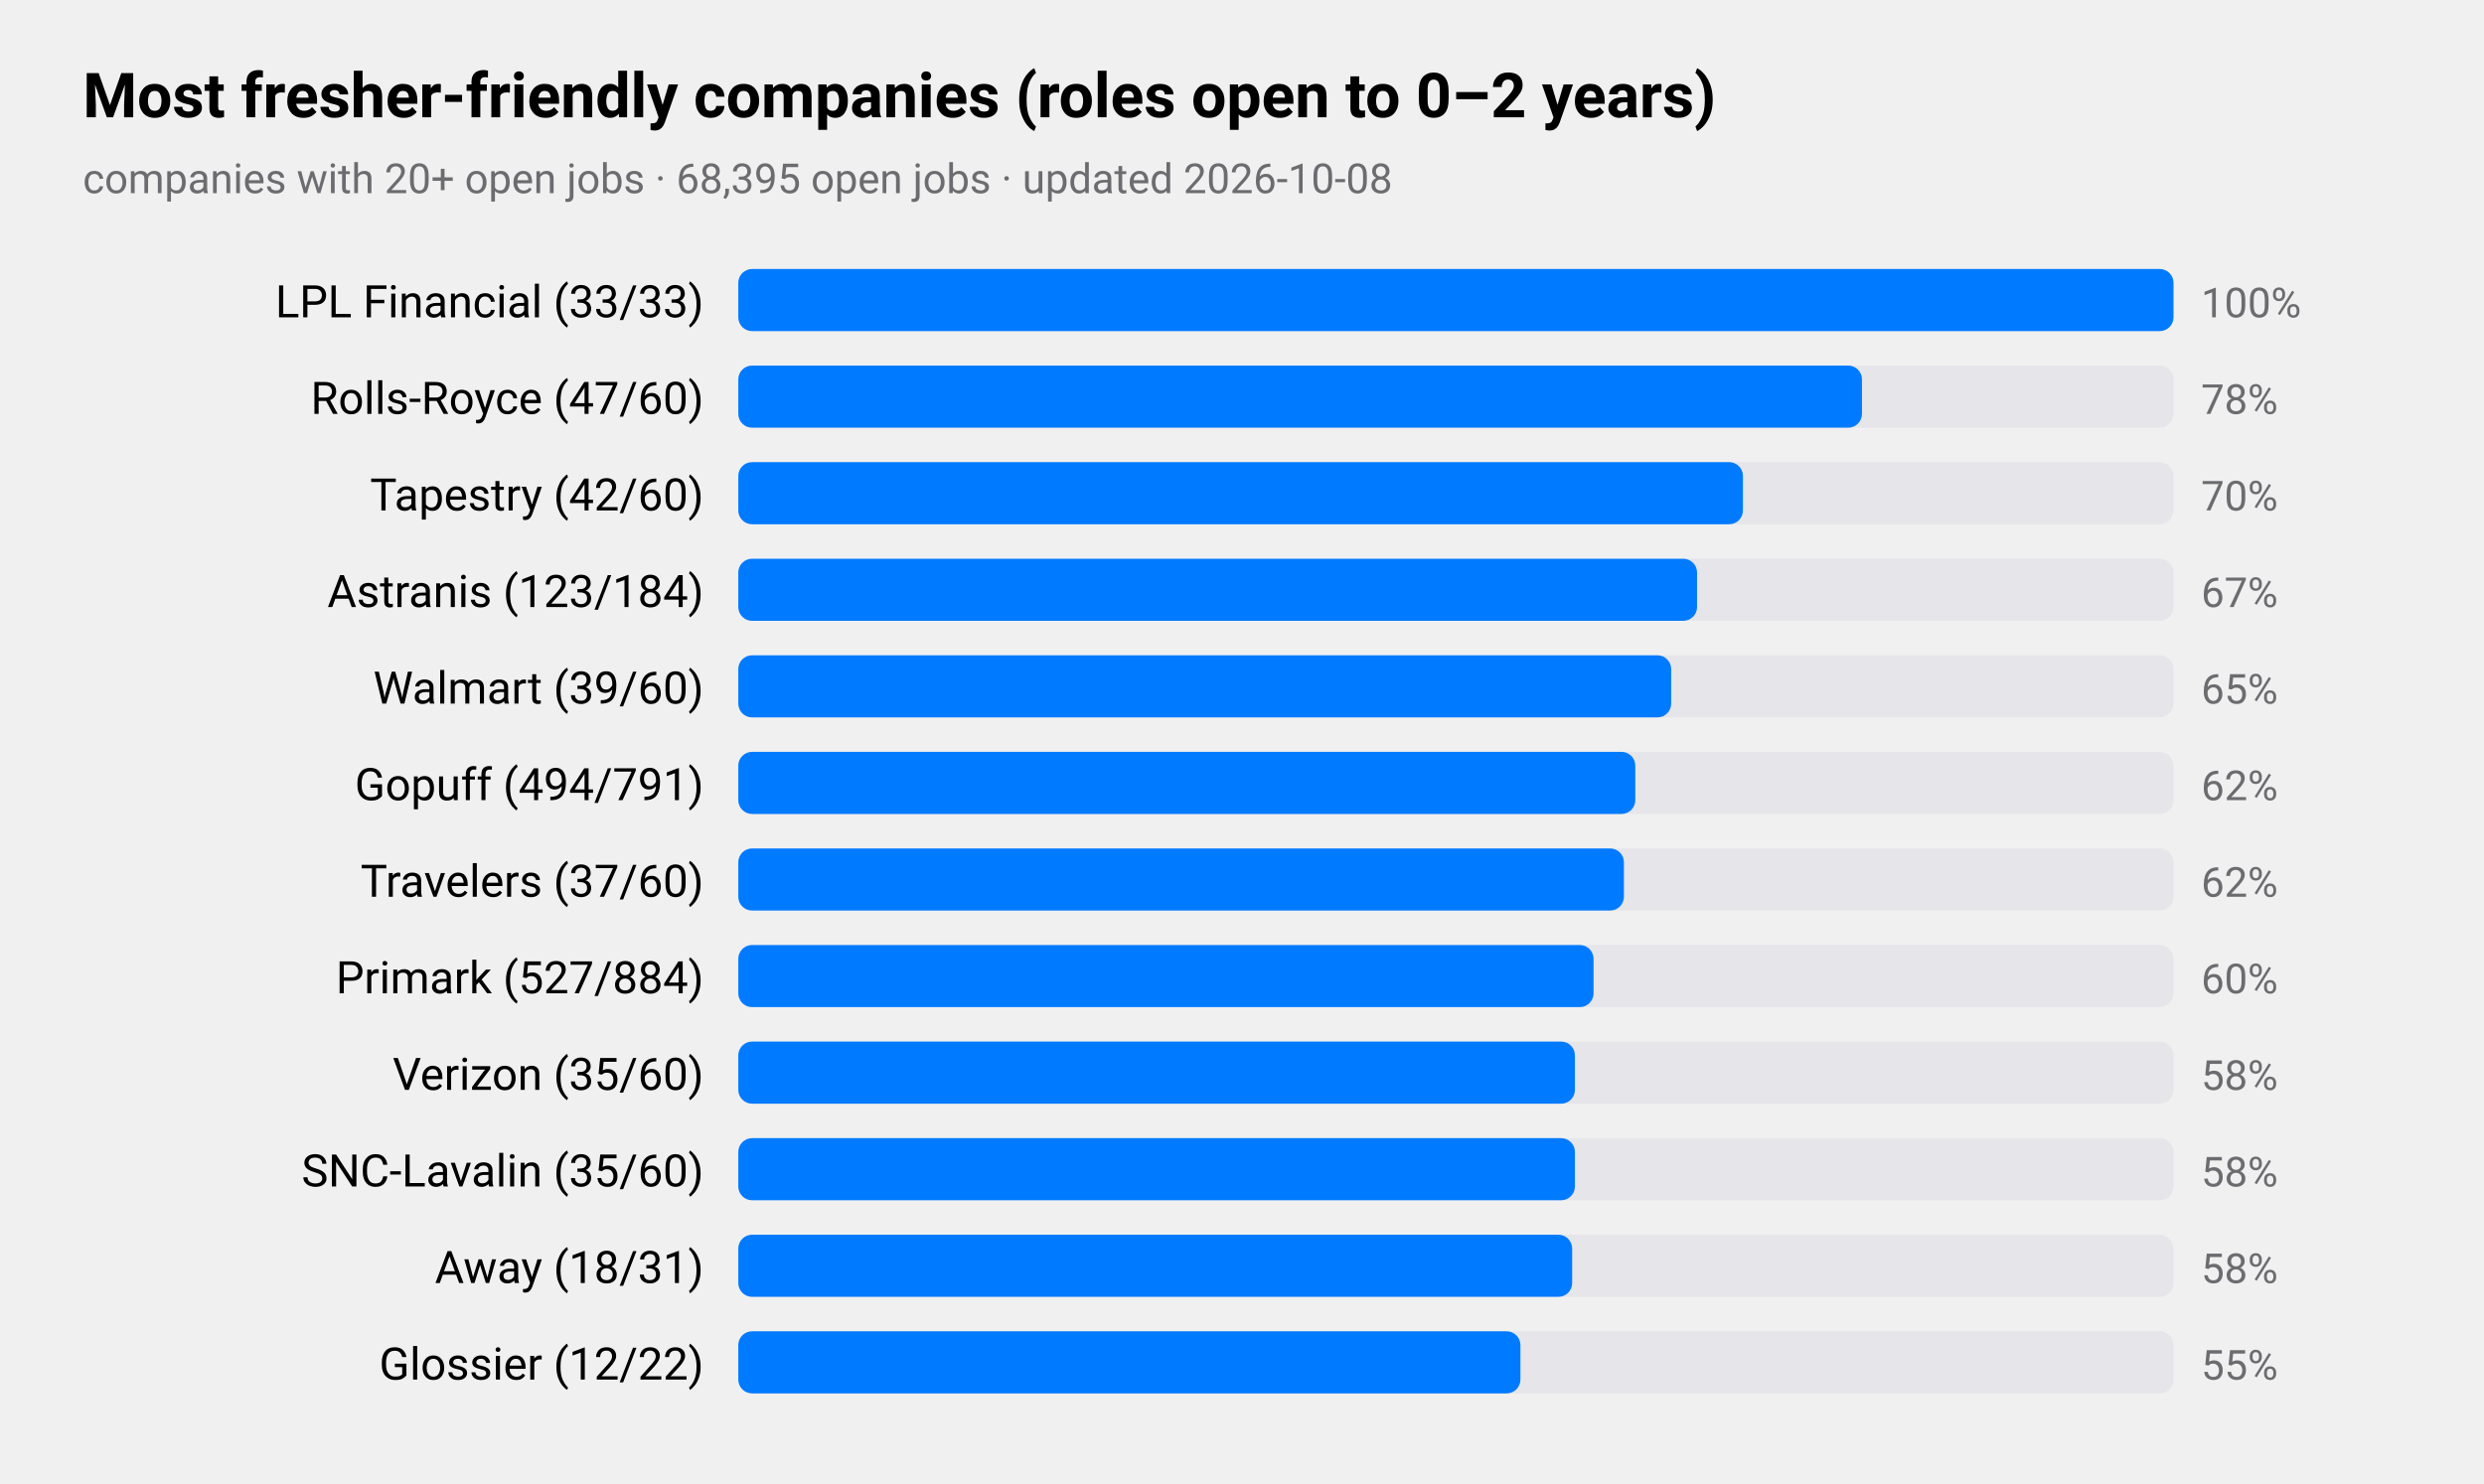
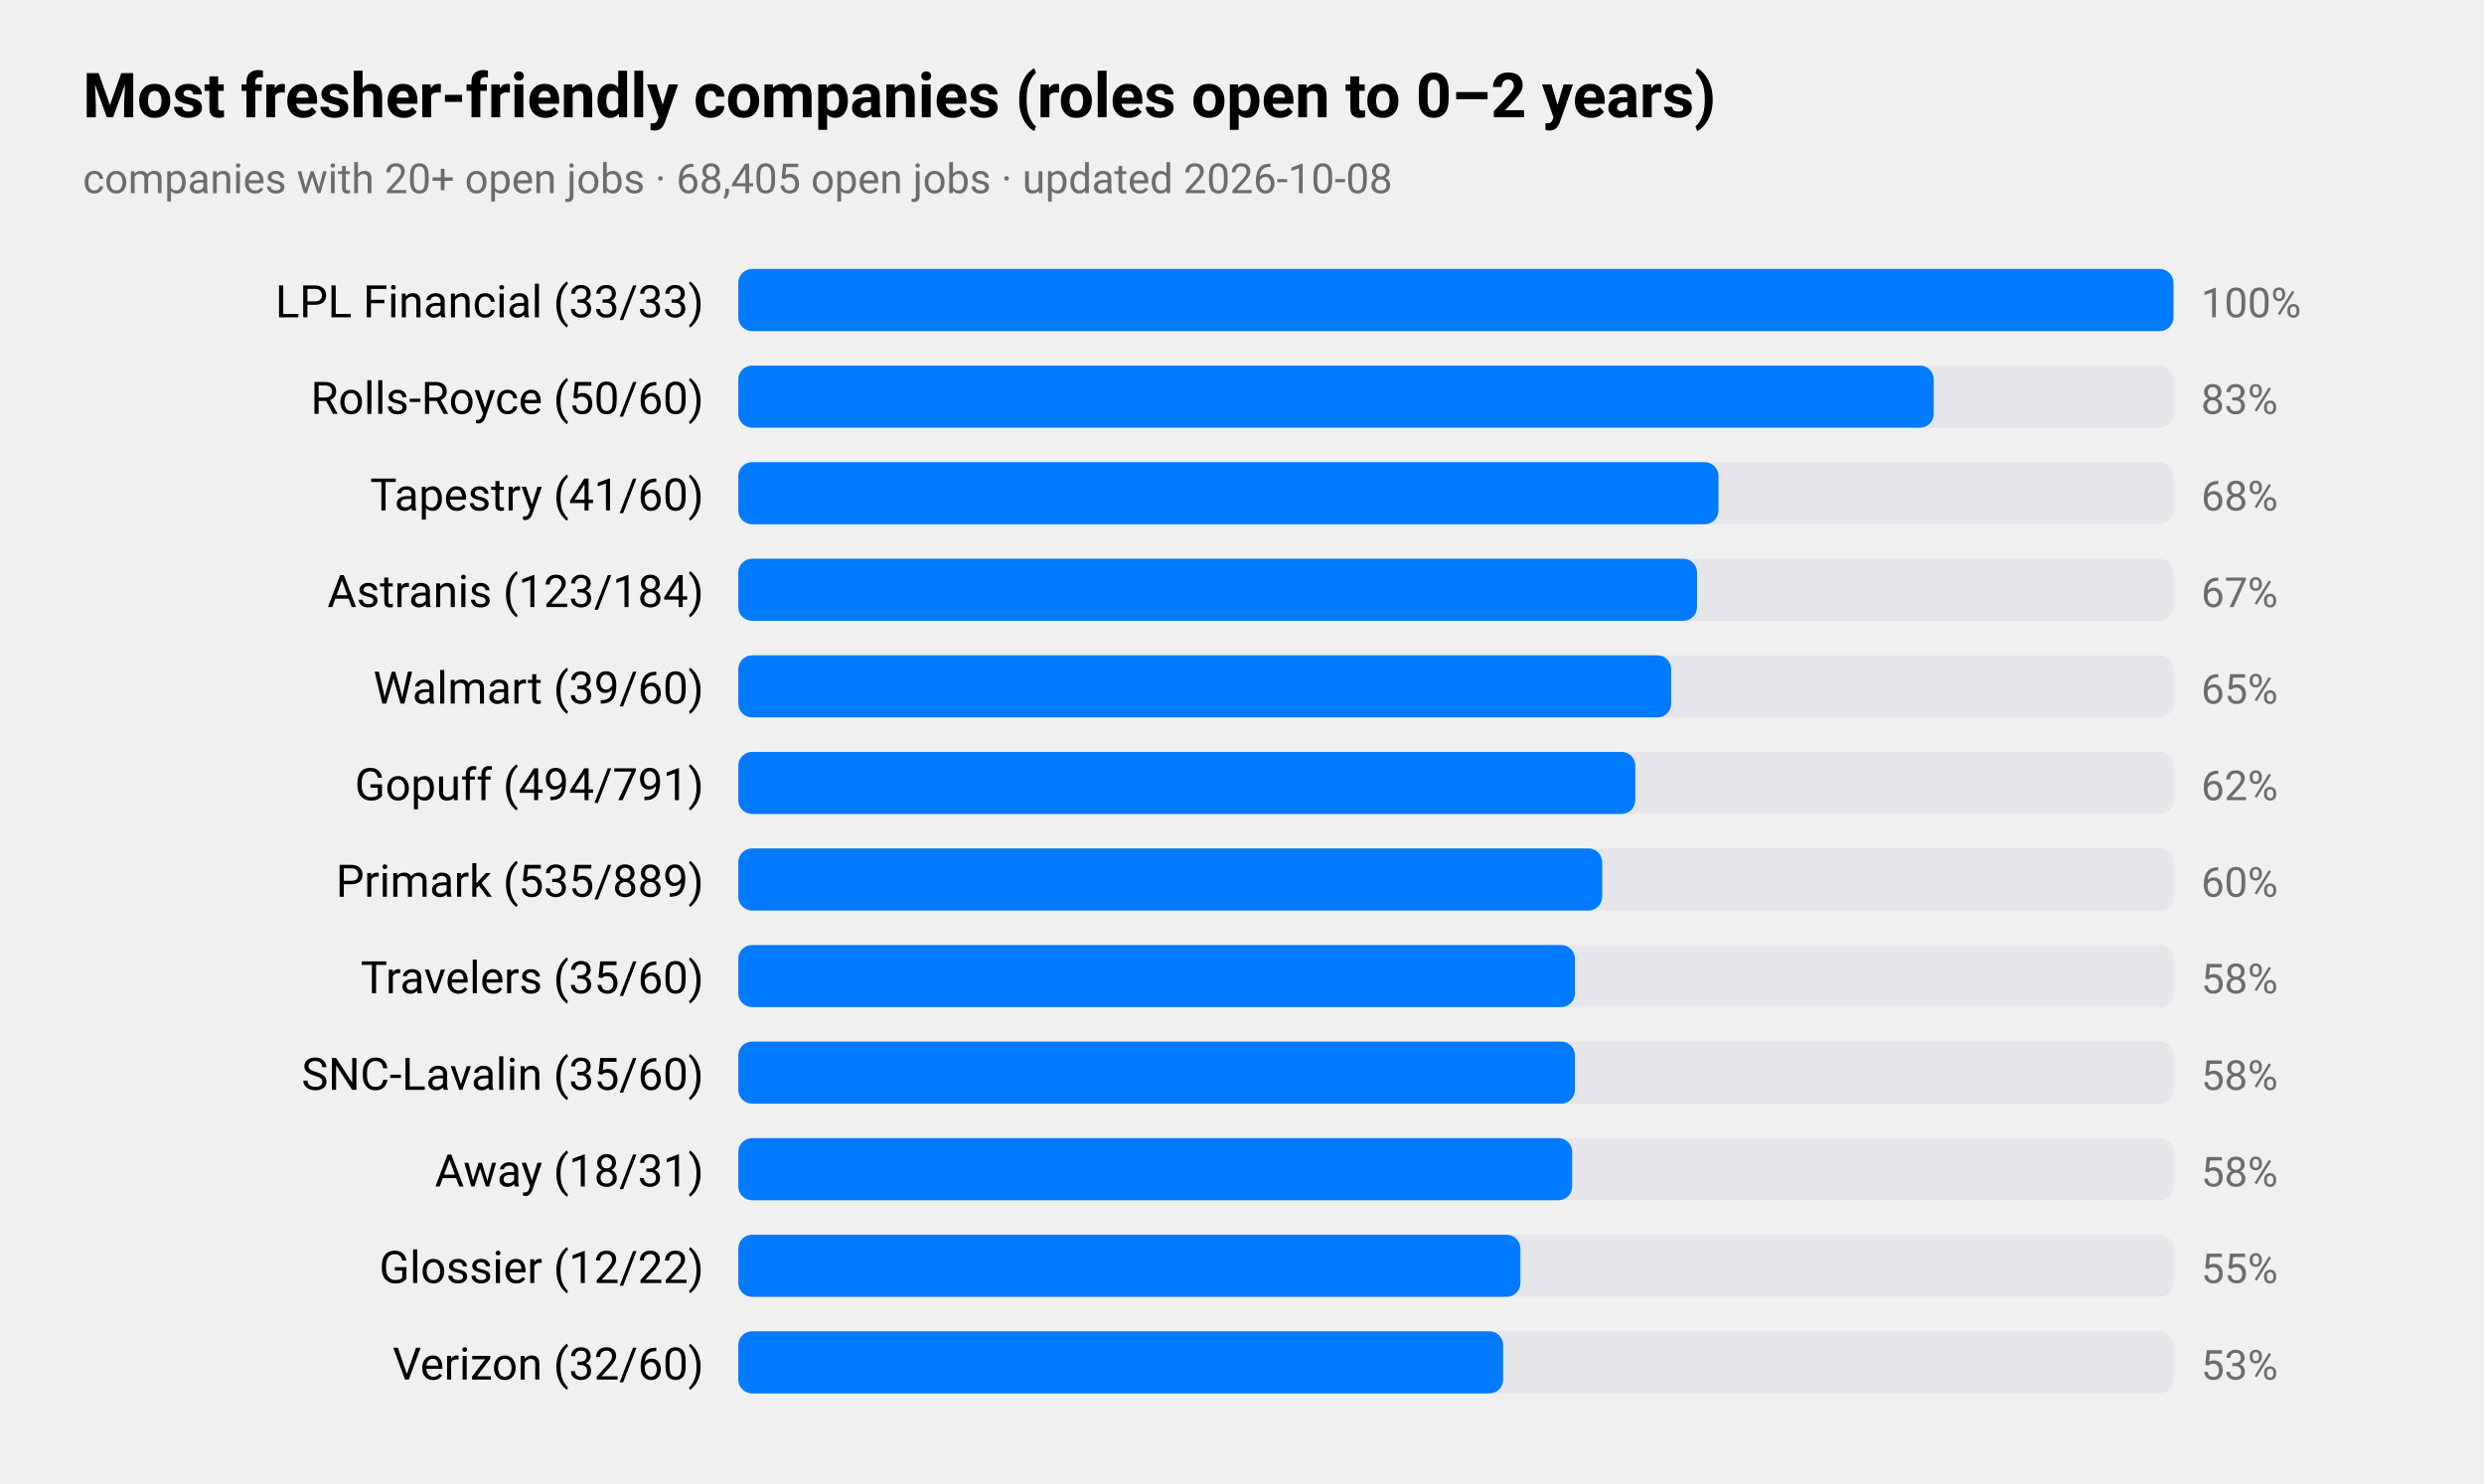
<svg xmlns="http://www.w3.org/2000/svg" viewBox="0 0 720 430" width="720" height="430" role="img" aria-label="Most fresher-friendly companies (roles open to 0–2 years)">
  <style>
text{font-family:-apple-system,BlinkMacSystemFont,"SF Pro Text","Helvetica Neue","Segoe UI",Roboto,sans-serif;fill:#000}
.sub,.val,.axis{fill:#6c6c70}.bar{fill:#007aff}.track{fill:#e5e5ea}.grid{stroke:#d1d1d6}
.l1{fill:none;stroke:#007aff;stroke-width:2.5}.d1{fill:#007aff}.l2{fill:none;stroke:#ff9500;stroke-width:2.5}.d2{fill:#ff9500}
.l3{fill:none;stroke:#34c759;stroke-width:2.5}.d3{fill:#34c759}.l4{fill:none;stroke:#af52de;stroke-width:2.5}.d4{fill:#af52de}
.l5{fill:none;stroke:#ff3b30;stroke-width:2.5}.d5{fill:#ff3b30}.l6{fill:none;stroke:#00b8d4;stroke-width:2.5}.d6{fill:#00b8d4}
@media(prefers-color-scheme:dark){text{fill:#fff}.sub,.val,.axis{fill:#98989d}.bar{fill:#0a84ff}.track{fill:#2c2c2e}.grid{stroke:#38383a}
.l1{stroke:#0a84ff}.d1{fill:#0a84ff}.l2{stroke:#ff9f0a}.d2{fill:#ff9f0a}
.l3{stroke:#30d158}.d3{fill:#30d158}.l4{stroke:#bf5af2}.d4{fill:#bf5af2}.l5{stroke:#ff453a}.d5{fill:#ff453a}.l6{stroke:#40cbe0}.d6{fill:#40cbe0}}
</style>
  <text x="24" y="34" font-size="18" font-weight="600">Most fresher-friendly companies (roles open to 0–2 years)</text>
-   <text class="sub" x="24" y="56" font-size="12">companies with 20+ open jobs · 68,395 open jobs · updated 2026-10-08</text>
+   <text class="sub" x="24" y="56" font-size="12">companies with 20+ open jobs · 68,405 open jobs · updated 2026-10-08</text>
  <text x="204" y="92" font-size="13" text-anchor="end">LPL Financial (33/33)</text>
  <rect class="track" x="214" y="78" width="416" height="18" rx="4" />
  <rect class="bar" x="214" y="78" width="416.0" height="18" rx="4" />
  <text class="val" x="638" y="92" font-size="12">100%</text>
-   <text x="204" y="120" font-size="13" text-anchor="end">Rolls-Royce (47/60)</text>
+   <text x="204" y="120" font-size="13" text-anchor="end">Rolls-Royce (50/60)</text>
  <rect class="track" x="214" y="106" width="416" height="18" rx="4" />
-   <rect class="bar" x="214" y="106" width="325.7" height="18" rx="4" />
-   <text class="val" x="638" y="120" font-size="12">78%</text>
-   <text x="204" y="148" font-size="13" text-anchor="end">Tapestry (42/60)</text>
+   <rect class="bar" x="214" y="106" width="346.5" height="18" rx="4" />
+   <text class="val" x="638" y="120" font-size="12">83%</text>
+   <text x="204" y="148" font-size="13" text-anchor="end">Tapestry (41/60)</text>
  <rect class="track" x="214" y="134" width="416" height="18" rx="4" />
-   <rect class="bar" x="214" y="134" width="291.2" height="18" rx="4" />
-   <text class="val" x="638" y="148" font-size="12">70%</text>
+   <rect class="bar" x="214" y="134" width="284.1" height="18" rx="4" />
+   <text class="val" x="638" y="148" font-size="12">68%</text>
  <text x="204" y="176" font-size="13" text-anchor="end">Astranis (123/184)</text>
  <rect class="track" x="214" y="162" width="416" height="18" rx="4" />
  <rect class="bar" x="214" y="162" width="277.9" height="18" rx="4" />
  <text class="val" x="638" y="176" font-size="12">67%</text>
  <text x="204" y="204" font-size="13" text-anchor="end">Walmart (39/60)</text>
  <rect class="track" x="214" y="190" width="416" height="18" rx="4" />
  <rect class="bar" x="214" y="190" width="270.4" height="18" rx="4" />
  <text class="val" x="638" y="204" font-size="12">65%</text>
  <text x="204" y="232" font-size="13" text-anchor="end">Gopuff (494/791)</text>
  <rect class="track" x="214" y="218" width="416" height="18" rx="4" />
  <rect class="bar" x="214" y="218" width="260.0" height="18" rx="4" />
  <text class="val" x="638" y="232" font-size="12">62%</text>
-   <text x="204" y="260" font-size="13" text-anchor="end">Travelers (37/60)</text>
+   <text x="204" y="260" font-size="13" text-anchor="end">Primark (535/889)</text>
  <rect class="track" x="214" y="246" width="416" height="18" rx="4" />
-   <rect class="bar" x="214" y="246" width="256.7" height="18" rx="4" />
-   <text class="val" x="638" y="260" font-size="12">62%</text>
-   <text x="204" y="288" font-size="13" text-anchor="end">Primark (527/884)</text>
+   <rect class="bar" x="214" y="246" width="250.4" height="18" rx="4" />
+   <text class="val" x="638" y="260" font-size="12">60%</text>
+   <text x="204" y="288" font-size="13" text-anchor="end">Travelers (35/60)</text>
  <rect class="track" x="214" y="274" width="416" height="18" rx="4" />
-   <rect class="bar" x="214" y="274" width="247.9" height="18" rx="4" />
-   <text class="val" x="638" y="288" font-size="12">60%</text>
-   <text x="204" y="316" font-size="13" text-anchor="end">Verizon (35/60)</text>
+   <rect class="bar" x="214" y="274" width="242.5" height="18" rx="4" />
+   <text class="val" x="638" y="288" font-size="12">58%</text>
+   <text x="204" y="316" font-size="13" text-anchor="end">SNC-Lavalin (35/60)</text>
  <rect class="track" x="214" y="302" width="416" height="18" rx="4" />
  <rect class="bar" x="214" y="302" width="242.5" height="18" rx="4" />
  <text class="val" x="638" y="316" font-size="12">58%</text>
-   <text x="204" y="344" font-size="13" text-anchor="end">SNC-Lavalin (35/60)</text>
+   <text x="204" y="344" font-size="13" text-anchor="end">Away (18/31)</text>
  <rect class="track" x="214" y="330" width="416" height="18" rx="4" />
-   <rect class="bar" x="214" y="330" width="242.5" height="18" rx="4" />
+   <rect class="bar" x="214" y="330" width="241.7" height="18" rx="4" />
  <text class="val" x="638" y="344" font-size="12">58%</text>
-   <text x="204" y="372" font-size="13" text-anchor="end">Away (18/31)</text>
+   <text x="204" y="372" font-size="13" text-anchor="end">Glossier (12/22)</text>
  <rect class="track" x="214" y="358" width="416" height="18" rx="4" />
-   <rect class="bar" x="214" y="358" width="241.7" height="18" rx="4" />
-   <text class="val" x="638" y="372" font-size="12">58%</text>
-   <text x="204" y="400" font-size="13" text-anchor="end">Glossier (12/22)</text>
+   <rect class="bar" x="214" y="358" width="226.7" height="18" rx="4" />
+   <text class="val" x="638" y="372" font-size="12">55%</text>
+   <text x="204" y="400" font-size="13" text-anchor="end">Verizon (32/60)</text>
  <rect class="track" x="214" y="386" width="416" height="18" rx="4" />
-   <rect class="bar" x="214" y="386" width="226.7" height="18" rx="4" />
-   <text class="val" x="638" y="400" font-size="12">55%</text>
+   <rect class="bar" x="214" y="386" width="221.7" height="18" rx="4" />
+   <text class="val" x="638" y="400" font-size="12">53%</text>
</svg>
